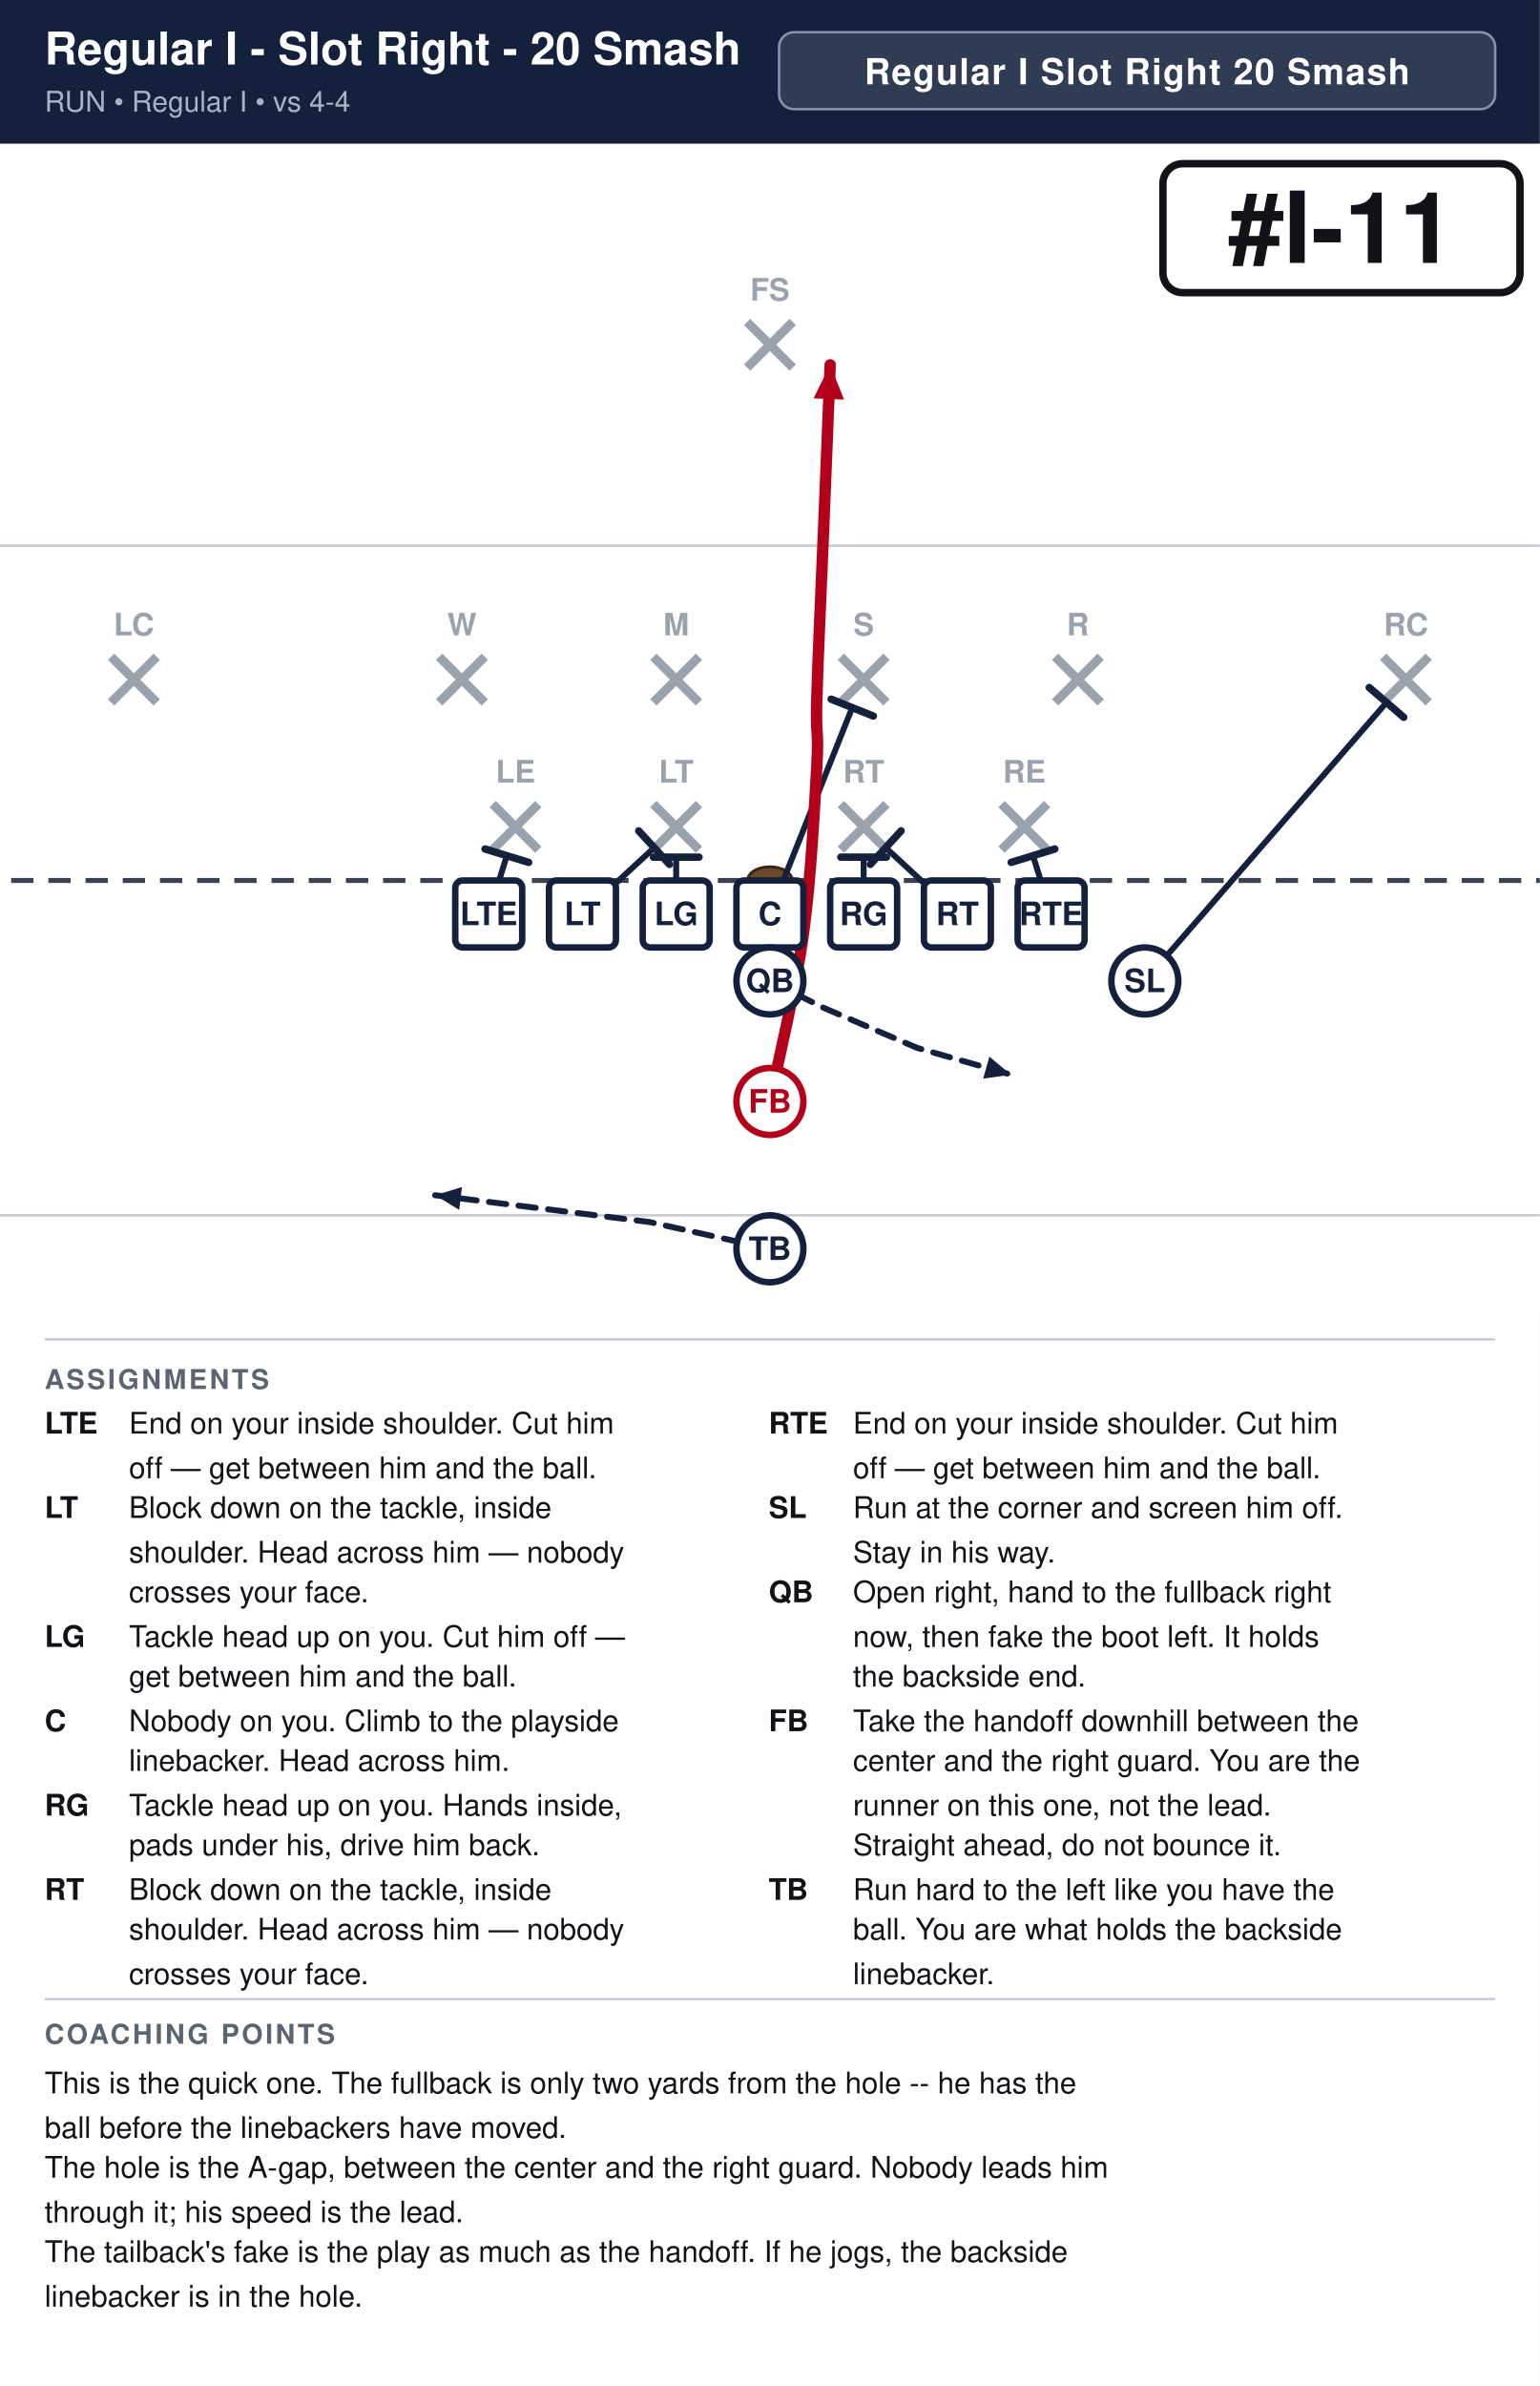
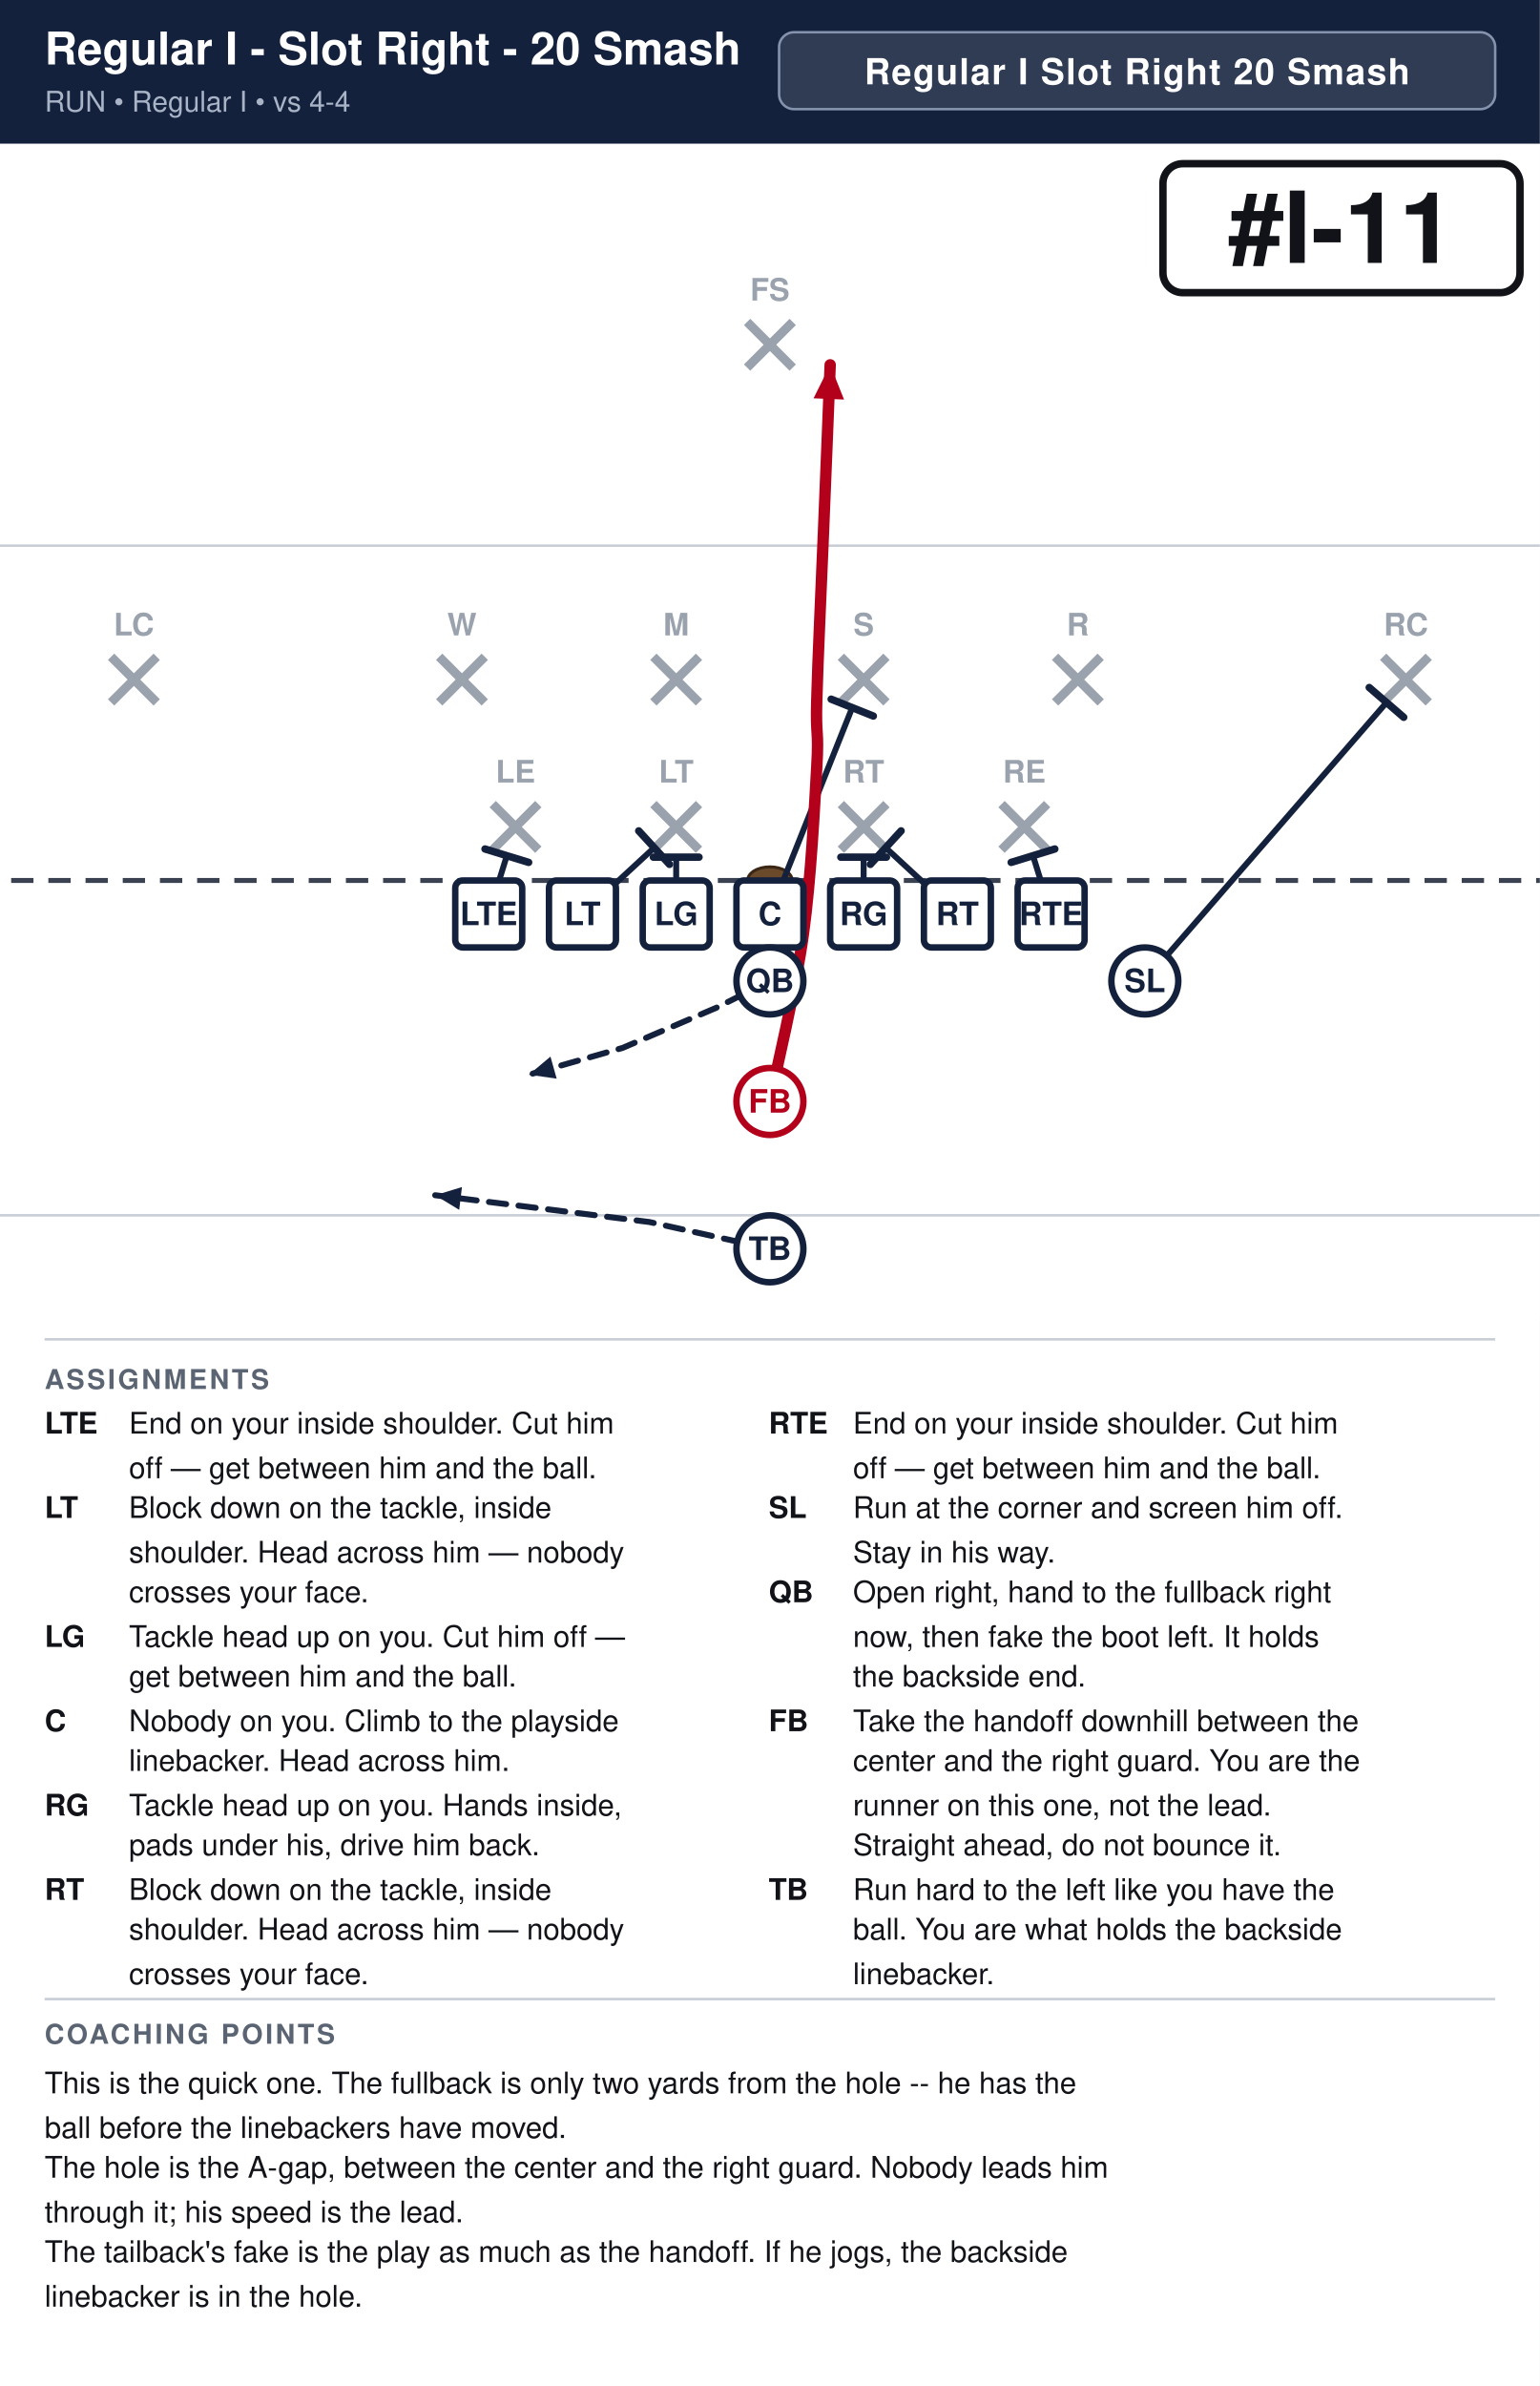
<svg xmlns="http://www.w3.org/2000/svg" width="621" height="962" viewBox="0 0 621 962" font-family="Segoe UI, Helvetica, Arial, sans-serif">
  <rect width="100%" height="100%" fill="#ffffff" />
  <rect x="0" y="0" width="621" height="58" fill="#14213d" />
  <text x="18" y="26" font-size="18.2" font-weight="700" fill="#ffffff">Regular I - Slot Right - 20 Smash</text>
  <text x="18" y="45" font-size="11.5" fill="#a9b4c7">RUN  •  Regular I  •  vs 4-4</text>
  <rect x="314.2" y="13" width="288.8" height="31" rx="6" fill="#ffffff" fill-opacity="0.12" stroke="#8593ad" stroke-width="1" />
  <text x="458.6" y="34" text-anchor="middle" font-size="14.5" font-weight="700" fill="#ffffff" letter-spacing="0.5">Regular I Slot Right 20 Smash</text>
  <clipPath id="fieldclip">
    <rect x="0" y="58" width="621" height="472" />
  </clipPath>
  <g clip-path="url(#fieldclip)">
    <g transform="translate(-40.5,31.0)">
      <rect x="0" y="0" width="702" height="513" fill="#ffffff" />
      <line x1="0" y1="459.0" x2="702" y2="459.0" stroke="#c8cdd6" stroke-width="1" />
      <line x1="0" y1="189.0" x2="702" y2="189.0" stroke="#c8cdd6" stroke-width="1" />
      <line x1="0" y1="324.0" x2="702" y2="324.0" stroke="#3a4150" stroke-width="2" stroke-dasharray="9 6" />
      <ellipse cx="351.0" cy="324.0" rx="9" ry="5.5" fill="#6b4a2b" stroke="#3a2716" stroke-width="1.2" />
      <line x1="239.2" y1="293.2" x2="257.6" y2="311.6" stroke="#9aa2ae" stroke-width="3.6" />
      <line x1="257.6" y1="293.2" x2="239.2" y2="311.6" stroke="#9aa2ae" stroke-width="3.6" />
      <text x="248.4" y="284.5" text-anchor="middle" font-size="12.5" fill="#9aa2ae" font-weight="600">LE</text>
      <line x1="304.0" y1="293.2" x2="322.4" y2="311.6" stroke="#9aa2ae" stroke-width="3.6" />
      <line x1="322.4" y1="293.2" x2="304.0" y2="311.6" stroke="#9aa2ae" stroke-width="3.6" />
      <text x="313.2" y="284.5" text-anchor="middle" font-size="12.5" fill="#9aa2ae" font-weight="600">LT</text>
      <line x1="379.6" y1="293.2" x2="398.0" y2="311.6" stroke="#9aa2ae" stroke-width="3.6" />
      <line x1="398.0" y1="293.2" x2="379.6" y2="311.6" stroke="#9aa2ae" stroke-width="3.6" />
      <text x="388.8" y="284.5" text-anchor="middle" font-size="12.5" fill="#9aa2ae" font-weight="600">RT</text>
      <line x1="444.4" y1="293.2" x2="462.8" y2="311.6" stroke="#9aa2ae" stroke-width="3.6" />
      <line x1="462.8" y1="293.2" x2="444.4" y2="311.6" stroke="#9aa2ae" stroke-width="3.6" />
      <text x="453.6" y="284.5" text-anchor="middle" font-size="12.5" fill="#9aa2ae" font-weight="600">RE</text>
      <line x1="217.6" y1="233.8" x2="236.0" y2="252.2" stroke="#9aa2ae" stroke-width="3.6" />
      <line x1="236.0" y1="233.8" x2="217.6" y2="252.2" stroke="#9aa2ae" stroke-width="3.6" />
      <text x="226.8" y="225.2" text-anchor="middle" font-size="12.5" fill="#9aa2ae" font-weight="600">W</text>
      <line x1="304.0" y1="233.8" x2="322.4" y2="252.2" stroke="#9aa2ae" stroke-width="3.6" />
      <line x1="322.4" y1="233.8" x2="304.0" y2="252.2" stroke="#9aa2ae" stroke-width="3.6" />
      <text x="313.2" y="225.2" text-anchor="middle" font-size="12.5" fill="#9aa2ae" font-weight="600">M</text>
      <line x1="379.6" y1="233.8" x2="398.0" y2="252.2" stroke="#9aa2ae" stroke-width="3.6" />
      <line x1="398.0" y1="233.8" x2="379.6" y2="252.2" stroke="#9aa2ae" stroke-width="3.6" />
      <text x="388.8" y="225.2" text-anchor="middle" font-size="12.5" fill="#9aa2ae" font-weight="600">S</text>
      <line x1="466.0" y1="233.8" x2="484.4" y2="252.2" stroke="#9aa2ae" stroke-width="3.6" />
      <line x1="484.4" y1="233.8" x2="466.0" y2="252.2" stroke="#9aa2ae" stroke-width="3.6" />
      <text x="475.2" y="225.2" text-anchor="middle" font-size="12.5" fill="#9aa2ae" font-weight="600">R</text>
      <line x1="85.3" y1="233.8" x2="103.7" y2="252.2" stroke="#9aa2ae" stroke-width="3.6" />
      <line x1="103.7" y1="233.8" x2="85.3" y2="252.2" stroke="#9aa2ae" stroke-width="3.6" />
      <text x="94.5" y="225.2" text-anchor="middle" font-size="12.5" fill="#9aa2ae" font-weight="600">LC</text>
      <line x1="598.3" y1="233.8" x2="616.7" y2="252.2" stroke="#9aa2ae" stroke-width="3.6" />
      <line x1="616.7" y1="233.8" x2="598.3" y2="252.2" stroke="#9aa2ae" stroke-width="3.6" />
      <text x="607.5" y="225.2" text-anchor="middle" font-size="12.5" fill="#9aa2ae" font-weight="600">RC</text>
      <line x1="341.8" y1="98.8" x2="360.2" y2="117.2" stroke="#9aa2ae" stroke-width="3.6" />
      <line x1="360.2" y1="98.8" x2="341.8" y2="117.2" stroke="#9aa2ae" stroke-width="3.6" />
      <text x="351.0" y="90.2" text-anchor="middle" font-size="12.5" fill="#9aa2ae" font-weight="600">FS</text>
      <path d="M237.6,337.5 L244.9,314.0" fill="none" stroke="#14213d" stroke-width="2.4" stroke-linecap="round" stroke-linejoin="round" />
      <line x1="236.1" y1="311.3" x2="253.7" y2="316.7" stroke="#14213d" stroke-width="3.0" stroke-linecap="round" />
      <path d="M275.4,337.5 L304.3,310.8" fill="none" stroke="#14213d" stroke-width="2.4" stroke-linecap="round" stroke-linejoin="round" />
      <line x1="298.1" y1="304.0" x2="310.5" y2="317.5" stroke="#14213d" stroke-width="3.0" stroke-linecap="round" />
      <path d="M313.2,337.5 L313.2,314.6" fill="none" stroke="#14213d" stroke-width="2.4" stroke-linecap="round" stroke-linejoin="round" />
      <line x1="304.0" y1="314.6" x2="322.4" y2="314.6" stroke="#14213d" stroke-width="3.0" stroke-linecap="round" />
      <path d="M351.0,337.5 L384.2,254.3" fill="none" stroke="#14213d" stroke-width="2.4" stroke-linecap="round" stroke-linejoin="round" />
      <line x1="375.7" y1="250.9" x2="392.7" y2="257.7" stroke="#14213d" stroke-width="3.0" stroke-linecap="round" />
      <path d="M388.8,337.5 L388.8,314.6" fill="none" stroke="#14213d" stroke-width="2.4" stroke-linecap="round" stroke-linejoin="round" />
      <line x1="379.6" y1="314.6" x2="398.0" y2="314.6" stroke="#14213d" stroke-width="3.0" stroke-linecap="round" />
      <path d="M426.6,337.5 L397.7,310.8" fill="none" stroke="#14213d" stroke-width="2.4" stroke-linecap="round" stroke-linejoin="round" />
      <line x1="391.5" y1="317.5" x2="403.9" y2="304.0" stroke="#14213d" stroke-width="3.0" stroke-linecap="round" />
      <path d="M464.4,337.5 L457.1,314.0" fill="none" stroke="#14213d" stroke-width="2.4" stroke-linecap="round" stroke-linejoin="round" />
      <line x1="448.3" y1="316.7" x2="465.9" y2="311.3" stroke="#14213d" stroke-width="3.0" stroke-linecap="round" />
      <path d="M502.2,364.5 L599.7,252.2" fill="none" stroke="#14213d" stroke-width="2.4" stroke-linecap="round" stroke-linejoin="round" />
      <line x1="592.7" y1="246.2" x2="606.6" y2="258.2" stroke="#14213d" stroke-width="3.0" stroke-linecap="round" />
-       <path d="M351.0,364.5 L372.6,375.3 L410.4,391.5 L448.2,402.3" fill="none" stroke="#14213d" stroke-width="2.4" stroke-linecap="round" stroke-linejoin="round" stroke-dasharray="7 5" />
-       <polygon points="448.2,402.3 437.0,403.9 439.5,395.0" fill="#14213d" />
+       <path d="M351.0,364.5 L329.4,375.3 L291.6,391.5 L253.8,402.3" fill="none" stroke="#14213d" stroke-width="2.4" stroke-linecap="round" stroke-linejoin="round" stroke-dasharray="7 5" />
+       <polygon points="253.8,402.3 262.5,395.0 265.0,403.9" fill="#14213d" />
      <path d="M351.0,413.1 C353.2,401.9 361.4,368.1 364.5,345.6 C367.6,323.1 369.0,293.9 369.9,278.1 C370.8,262.4 369.4,266.9 369.9,251.1 C370.3,235.4 371.7,206.1 372.6,183.6 C373.5,161.1 374.9,127.3 375.3,116.1" fill="none" stroke="#b3001b" stroke-width="4.6" stroke-linecap="round" stroke-linejoin="round" />
      <polygon points="375.3,116.1 380.9,130.1 368.6,129.6" fill="#b3001b" />
      <path d="M351.0,472.5 L302.4,461.7 L216.0,450.9" fill="none" stroke="#14213d" stroke-width="2.4" stroke-linecap="round" stroke-linejoin="round" stroke-dasharray="7 5" />
      <polygon points="216.0,450.9 226.8,447.6 225.7,456.8" fill="#14213d" />
      <rect x="224.1" y="324.0" width="27.0" height="27.0" rx="3" fill="#ffffff" stroke="#14213d" stroke-width="2.6" />
      <text x="237.6" y="342.0" text-anchor="middle" font-size="13" font-weight="700" fill="#14213d">LTE</text>
      <rect x="261.9" y="324.0" width="27.0" height="27.0" rx="3" fill="#ffffff" stroke="#14213d" stroke-width="2.6" />
      <text x="275.4" y="342.0" text-anchor="middle" font-size="13" font-weight="700" fill="#14213d">LT</text>
      <rect x="299.7" y="324.0" width="27.0" height="27.0" rx="3" fill="#ffffff" stroke="#14213d" stroke-width="2.6" />
      <text x="313.2" y="342.0" text-anchor="middle" font-size="13" font-weight="700" fill="#14213d">LG</text>
      <rect x="337.5" y="324.0" width="27.0" height="27.0" rx="3" fill="#ffffff" stroke="#14213d" stroke-width="2.6" />
      <text x="351.0" y="342.0" text-anchor="middle" font-size="13" font-weight="700" fill="#14213d">C</text>
      <rect x="375.3" y="324.0" width="27.0" height="27.0" rx="3" fill="#ffffff" stroke="#14213d" stroke-width="2.6" />
      <text x="388.8" y="342.0" text-anchor="middle" font-size="13" font-weight="700" fill="#14213d">RG</text>
      <rect x="413.1" y="324.0" width="27.0" height="27.0" rx="3" fill="#ffffff" stroke="#14213d" stroke-width="2.6" />
      <text x="426.6" y="342.0" text-anchor="middle" font-size="13" font-weight="700" fill="#14213d">RT</text>
      <rect x="450.9" y="324.0" width="27.0" height="27.0" rx="3" fill="#ffffff" stroke="#14213d" stroke-width="2.6" />
      <text x="464.4" y="342.0" text-anchor="middle" font-size="13" font-weight="700" fill="#14213d">RTE</text>
      <circle cx="502.2" cy="364.5" r="13.5" fill="#ffffff" stroke="#14213d" stroke-width="2.6" />
      <text x="502.2" y="369.0" text-anchor="middle" font-size="13" font-weight="700" fill="#14213d">SL</text>
      <circle cx="351.0" cy="364.5" r="13.5" fill="#ffffff" stroke="#14213d" stroke-width="2.6" />
      <text x="351.0" y="369.0" text-anchor="middle" font-size="13" font-weight="700" fill="#14213d">QB</text>
      <circle cx="351.0" cy="413.1" r="13.5" fill="#ffffff" stroke="#b3001b" stroke-width="2.6" />
      <text x="351.0" y="417.6" text-anchor="middle" font-size="13" font-weight="700" fill="#b3001b">FB</text>
      <circle cx="351.0" cy="472.5" r="13.5" fill="#ffffff" stroke="#14213d" stroke-width="2.6" />
      <text x="351.0" y="477.0" text-anchor="middle" font-size="13" font-weight="700" fill="#14213d">TB</text>
      <rect x="509.5" y="35.0" width="144.0" height="52.0" rx="8" fill="#ffffff" stroke="#111318" stroke-width="3" />
      <text x="581.5" y="75.0" text-anchor="middle" font-size="40" font-weight="800" fill="#111318">#I-11</text>
    </g>
  </g>
  <line x1="18" y1="540" x2="603" y2="540" stroke="#c8cdd6" stroke-width="1" />
  <text x="18" y="560" font-size="11" font-weight="700" fill="#5b6472" letter-spacing="1">ASSIGNMENTS</text>
  <text x="18" y="578" font-size="12" font-weight="700" fill="#111318">LTE</text>
  <text x="52" y="578" font-size="12" fill="#111318">End on your inside shoulder. Cut him</text>
  <text x="52" y="596" font-size="12" fill="#111318">off — get between him and the ball.</text>
  <text x="18" y="612" font-size="12" font-weight="700" fill="#111318">LT</text>
  <text x="52" y="612" font-size="12" fill="#111318">Block down on the tackle, inside</text>
  <text x="52" y="630" font-size="12" fill="#111318">shoulder. Head across him — nobody</text>
  <text x="52" y="646" font-size="12" fill="#111318">crosses your face.</text>
  <text x="18" y="664" font-size="12" font-weight="700" fill="#111318">LG</text>
  <text x="52" y="664" font-size="12" fill="#111318">Tackle head up on you. Cut him off —</text>
  <text x="52" y="680" font-size="12" fill="#111318">get between him and the ball.</text>
  <text x="18" y="698" font-size="12" font-weight="700" fill="#111318">C</text>
  <text x="52" y="698" font-size="12" fill="#111318">Nobody on you. Climb to the playside</text>
  <text x="52" y="714" font-size="12" fill="#111318">linebacker. Head across him.</text>
  <text x="18" y="732" font-size="12" font-weight="700" fill="#111318">RG</text>
  <text x="52" y="732" font-size="12" fill="#111318">Tackle head up on you. Hands inside,</text>
  <text x="52" y="748" font-size="12" fill="#111318">pads under his, drive him back.</text>
  <text x="18" y="766" font-size="12" font-weight="700" fill="#111318">RT</text>
  <text x="52" y="766" font-size="12" fill="#111318">Block down on the tackle, inside</text>
  <text x="52" y="782" font-size="12" fill="#111318">shoulder. Head across him — nobody</text>
  <text x="52" y="800" font-size="12" fill="#111318">crosses your face.</text>
  <text x="310" y="578" font-size="12" font-weight="700" fill="#111318">RTE</text>
  <text x="344" y="578" font-size="12" fill="#111318">End on your inside shoulder. Cut him</text>
  <text x="344" y="596" font-size="12" fill="#111318">off — get between him and the ball.</text>
  <text x="310" y="612" font-size="12" font-weight="700" fill="#111318">SL</text>
  <text x="344" y="612" font-size="12" fill="#111318">Run at the corner and screen him off.</text>
  <text x="344" y="630" font-size="12" fill="#111318">Stay in his way.</text>
  <text x="310" y="646" font-size="12" font-weight="700" fill="#111318">QB</text>
  <text x="344" y="646" font-size="12" fill="#111318">Open right, hand to the fullback right</text>
  <text x="344" y="664" font-size="12" fill="#111318">now, then fake the boot left. It holds</text>
  <text x="344" y="680" font-size="12" fill="#111318">the backside end.</text>
  <text x="310" y="698" font-size="12" font-weight="700" fill="#111318">FB</text>
  <text x="344" y="698" font-size="12" fill="#111318">Take the handoff downhill between the</text>
  <text x="344" y="714" font-size="12" fill="#111318">center and the right guard. You are the</text>
  <text x="344" y="732" font-size="12" fill="#111318">runner on this one, not the lead.</text>
  <text x="344" y="748" font-size="12" fill="#111318">Straight ahead, do not bounce it.</text>
  <text x="310" y="766" font-size="12" font-weight="700" fill="#111318">TB</text>
  <text x="344" y="766" font-size="12" fill="#111318">Run hard to the left like you have the</text>
  <text x="344" y="782" font-size="12" fill="#111318">ball. You are what holds the backside</text>
  <text x="344" y="800" font-size="12" fill="#111318">linebacker.</text>
  <line x1="18" y1="806" x2="603" y2="806" stroke="#c8cdd6" stroke-width="1" />
  <text x="18" y="824" font-size="11" font-weight="700" fill="#5b6472" letter-spacing="1">COACHING POINTS</text>
  <text x="18" y="844" font-size="12" fill="#111318">This is the quick one. The fullback is only two yards from the hole -- he has the</text>
  <text x="18" y="862" font-size="12" fill="#111318">ball before the linebackers have moved.</text>
  <text x="18" y="878" font-size="12" fill="#111318">The hole is the A-gap, between the center and the right guard. Nobody leads him</text>
  <text x="18" y="896" font-size="12" fill="#111318">through it; his speed is the lead.</text>
  <text x="18" y="912" font-size="12" fill="#111318">The tailback's fake is the play as much as the handoff. If he jogs, the backside</text>
  <text x="18" y="930" font-size="12" fill="#111318">linebacker is in the hole.</text>
</svg>
